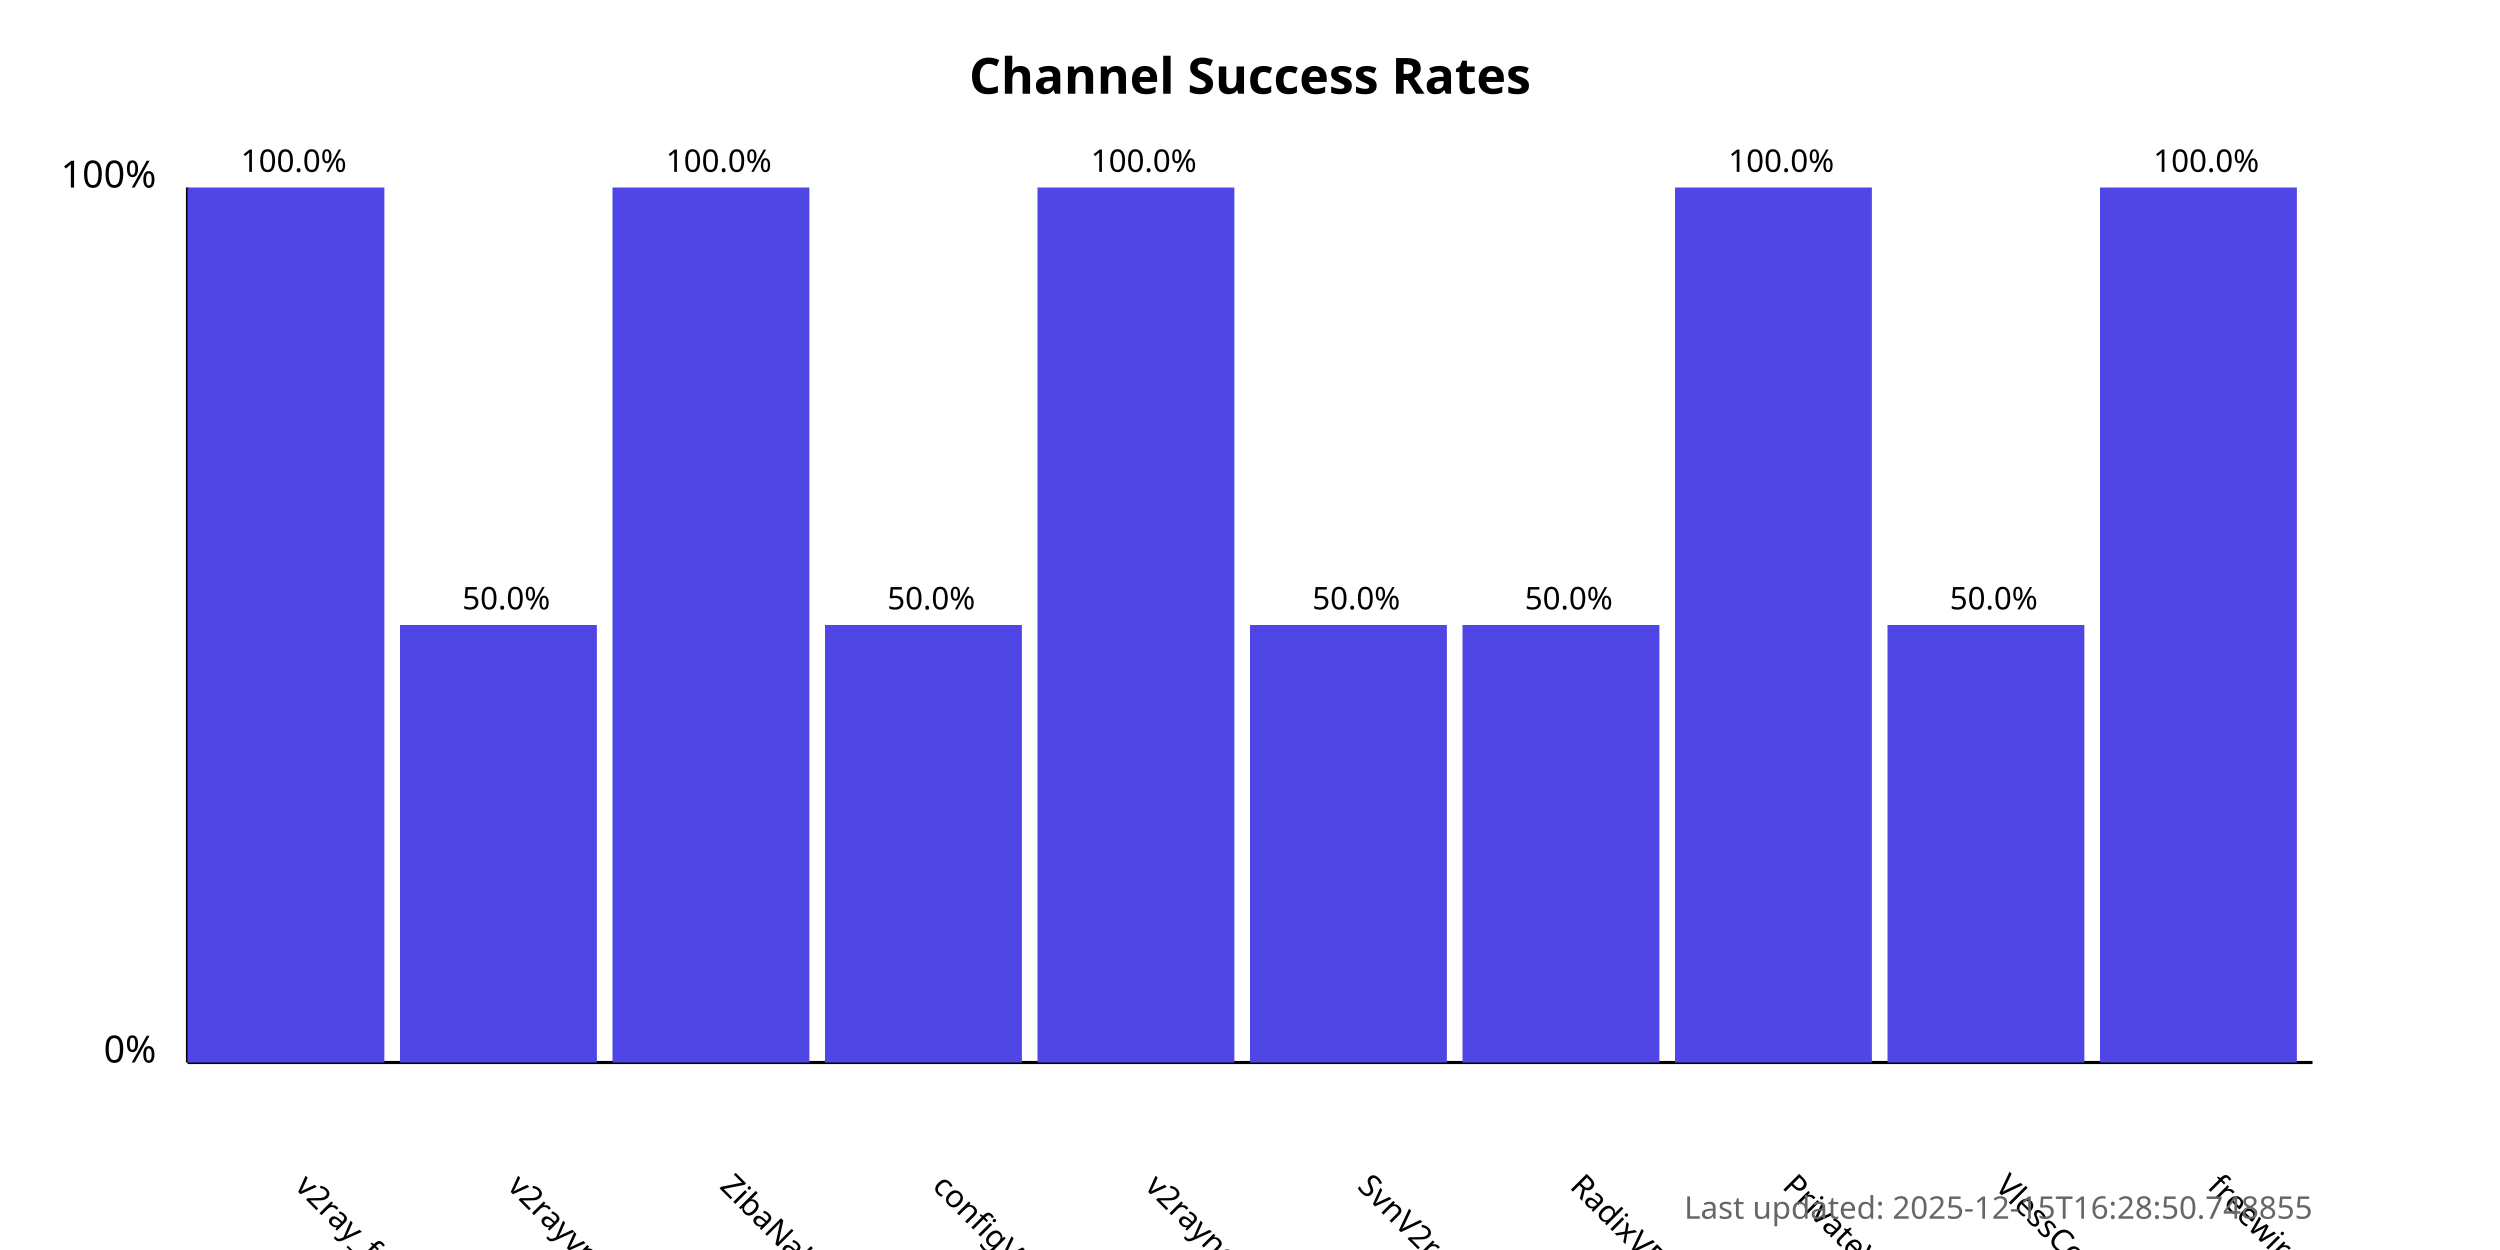
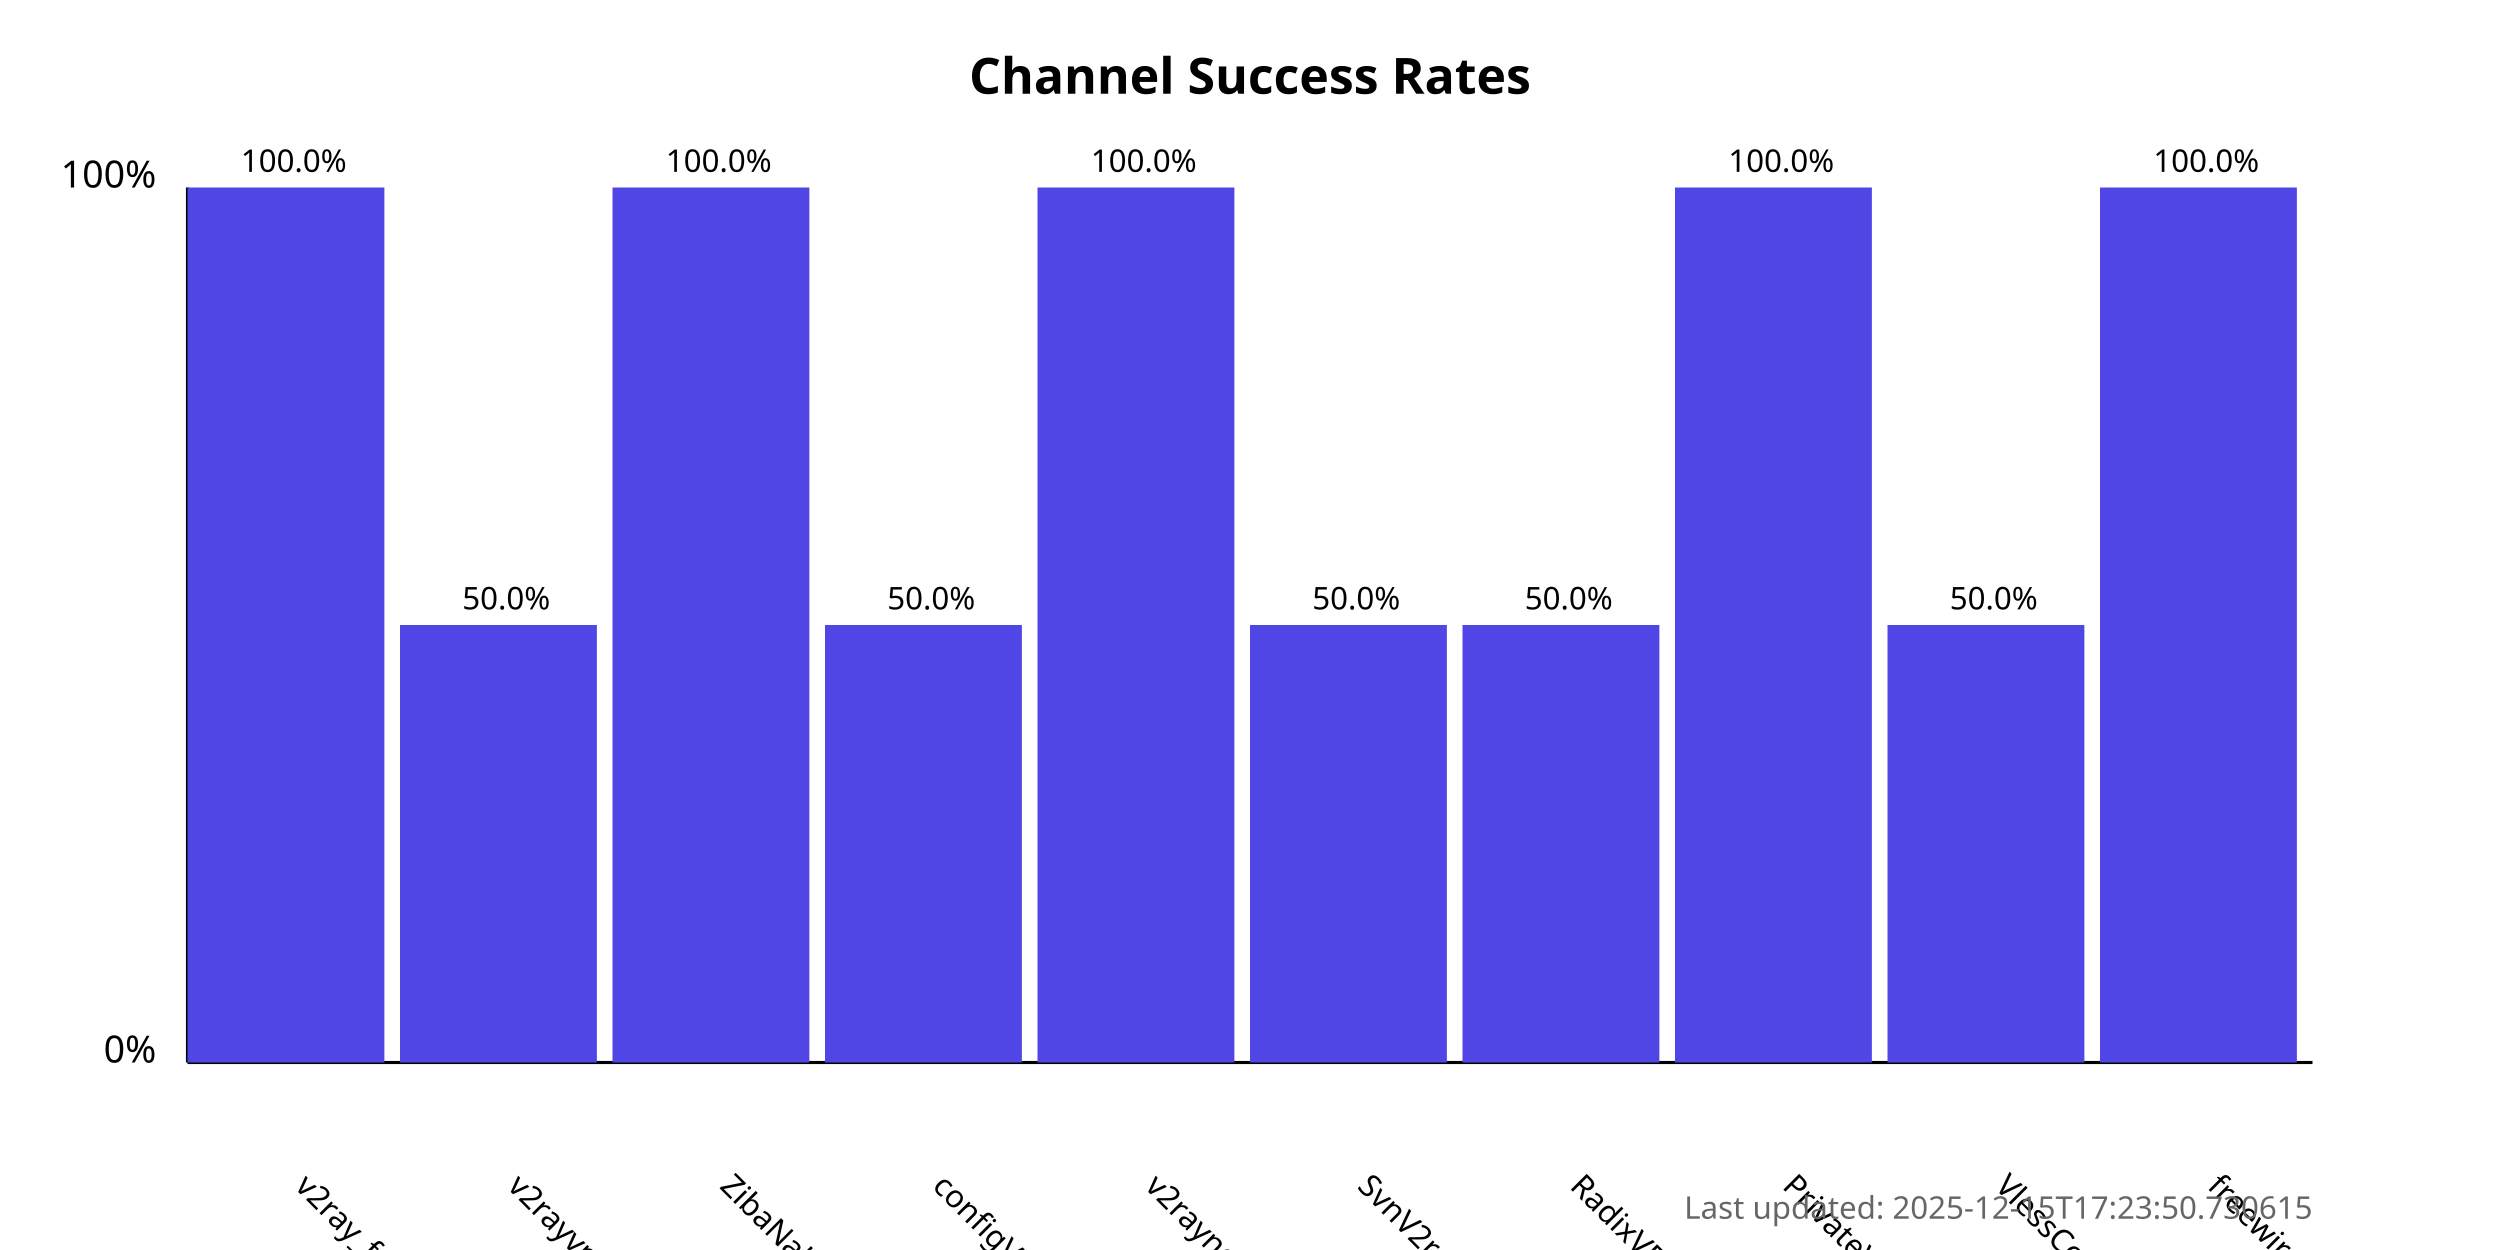
<svg xmlns="http://www.w3.org/2000/svg" width="800" height="400">
  <style>
            .chart-title { font: bold 16px sans-serif; }
            .axis-label { font: 12px sans-serif; }
            .tick-label { font: 10px sans-serif; }
            .bar { fill: #4f46e5; }
            .bar:hover { fill: #6366f1; }
            .timestamp { font: 10px sans-serif; fill: #666; }
        </style>
  <text x="400.0" y="30" text-anchor="middle" class="chart-title">
            Channel Success Rates
        </text>
  <line x1="60" y1="340" x2="60" y2="60" stroke="black" stroke-width="1" />
  <line x1="60" y1="340" x2="740" y2="340" stroke="black" stroke-width="1" />
  <text x="50" y="340" text-anchor="end" class="axis-label">0%</text>
  <text x="50" y="60" text-anchor="end" class="axis-label">100%</text>
  <g>
    <rect x="60" y="60.0" width="63.0" height="280.0" class="bar" />
    <text x="94.0" y="380" transform="rotate(45, 94.0, 380)" text-anchor="start" class="tick-label">
                v2ray_free_conf
            </text>
    <text x="94.0" y="55.0" text-anchor="middle" class="tick-label">
                100.0%
            </text>
  </g>
  <g>
    <rect x="128.0" y="200.0" width="63.0" height="140.0" class="bar" />
    <text x="162.0" y="380" transform="rotate(45, 162.0, 380)" text-anchor="start" class="tick-label">
                v2rayvpno
            </text>
    <text x="162.0" y="195.0" text-anchor="middle" class="tick-label">
                50.0%
            </text>
  </g>
  <g>
    <rect x="196.0" y="60.0" width="63.0" height="280.0" class="bar" />
    <text x="230.0" y="380" transform="rotate(45, 230.0, 380)" text-anchor="start" class="tick-label">
                ZibaNabz
            </text>
    <text x="230.0" y="55.0" text-anchor="middle" class="tick-label">
                100.0%
            </text>
  </g>
  <g>
    <rect x="264.0" y="200.0" width="63.0" height="140.0" class="bar" />
    <text x="298.0" y="380" transform="rotate(45, 298.0, 380)" text-anchor="start" class="tick-label">
                configV2rayForFree
            </text>
    <text x="298.0" y="195.0" text-anchor="middle" class="tick-label">
                50.0%
            </text>
  </g>
  <g>
    <rect x="332.0" y="60.0" width="63.0" height="280.0" class="bar" />
    <text x="366.0" y="380" transform="rotate(45, 366.0, 380)" text-anchor="start" class="tick-label">
                v2rayngvpn
            </text>
    <text x="366.0" y="55.0" text-anchor="middle" class="tick-label">
                100.0%
            </text>
  </g>
  <g>
    <rect x="400.0" y="200.0" width="63.0" height="140.0" class="bar" />
    <text x="434.0" y="380" transform="rotate(45, 434.0, 380)" text-anchor="start" class="tick-label">
                SvnV2ray
            </text>
    <text x="434.0" y="195.0" text-anchor="middle" class="tick-label">
                50.0%
            </text>
  </g>
  <g>
    <rect x="468.0" y="200.0" width="63.0" height="140.0" class="bar" />
    <text x="502.0" y="380" transform="rotate(45, 502.0, 380)" text-anchor="start" class="tick-label">
                RadixVPN
            </text>
    <text x="502.0" y="195.0" text-anchor="middle" class="tick-label">
                50.0%
            </text>
  </g>
  <g>
    <rect x="536.0" y="60.0" width="63.0" height="280.0" class="bar" />
    <text x="570.0" y="380" transform="rotate(45, 570.0, 380)" text-anchor="start" class="tick-label">
                PrivateVPNs
            </text>
    <text x="570.0" y="55.0" text-anchor="middle" class="tick-label">
                100.0%
            </text>
  </g>
  <g>
    <rect x="604.0" y="200.0" width="63.0" height="140.0" class="bar" />
    <text x="638.0" y="380" transform="rotate(45, 638.0, 380)" text-anchor="start" class="tick-label">
                VlessConfig
            </text>
    <text x="638.0" y="195.0" text-anchor="middle" class="tick-label">
                50.0%
            </text>
  </g>
  <g>
    <rect x="672.0" y="60.0" width="63.0" height="280.0" class="bar" />
    <text x="706.0" y="380" transform="rotate(45, 706.0, 380)" text-anchor="start" class="tick-label">
                freewireguard
            </text>
    <text x="706.0" y="55.0" text-anchor="middle" class="tick-label">
                100.0%
            </text>
  </g>
  <text x="740" y="390" text-anchor="end" class="timestamp">
-             Last updated: 2025-12-15T16:28:50.748855
+             Last updated: 2025-12-15T17:23:50.730615
        </text>
</svg>
